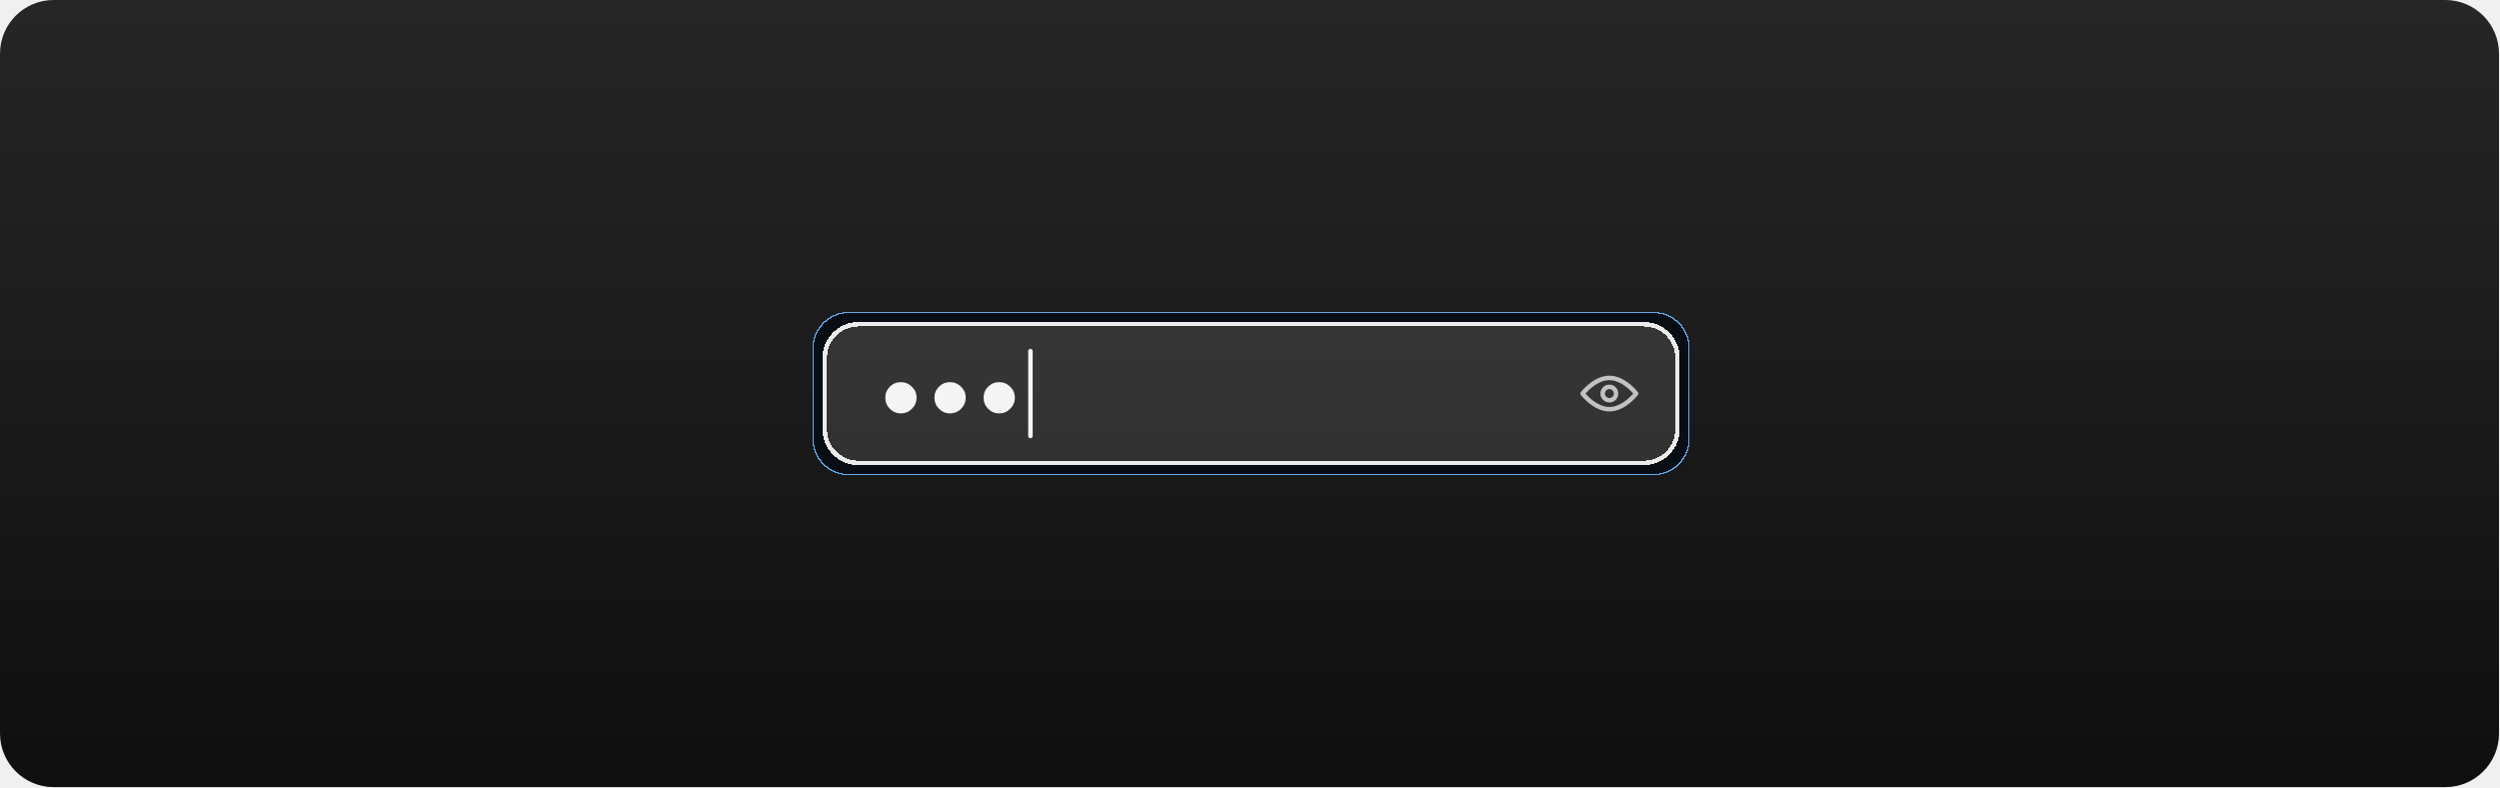
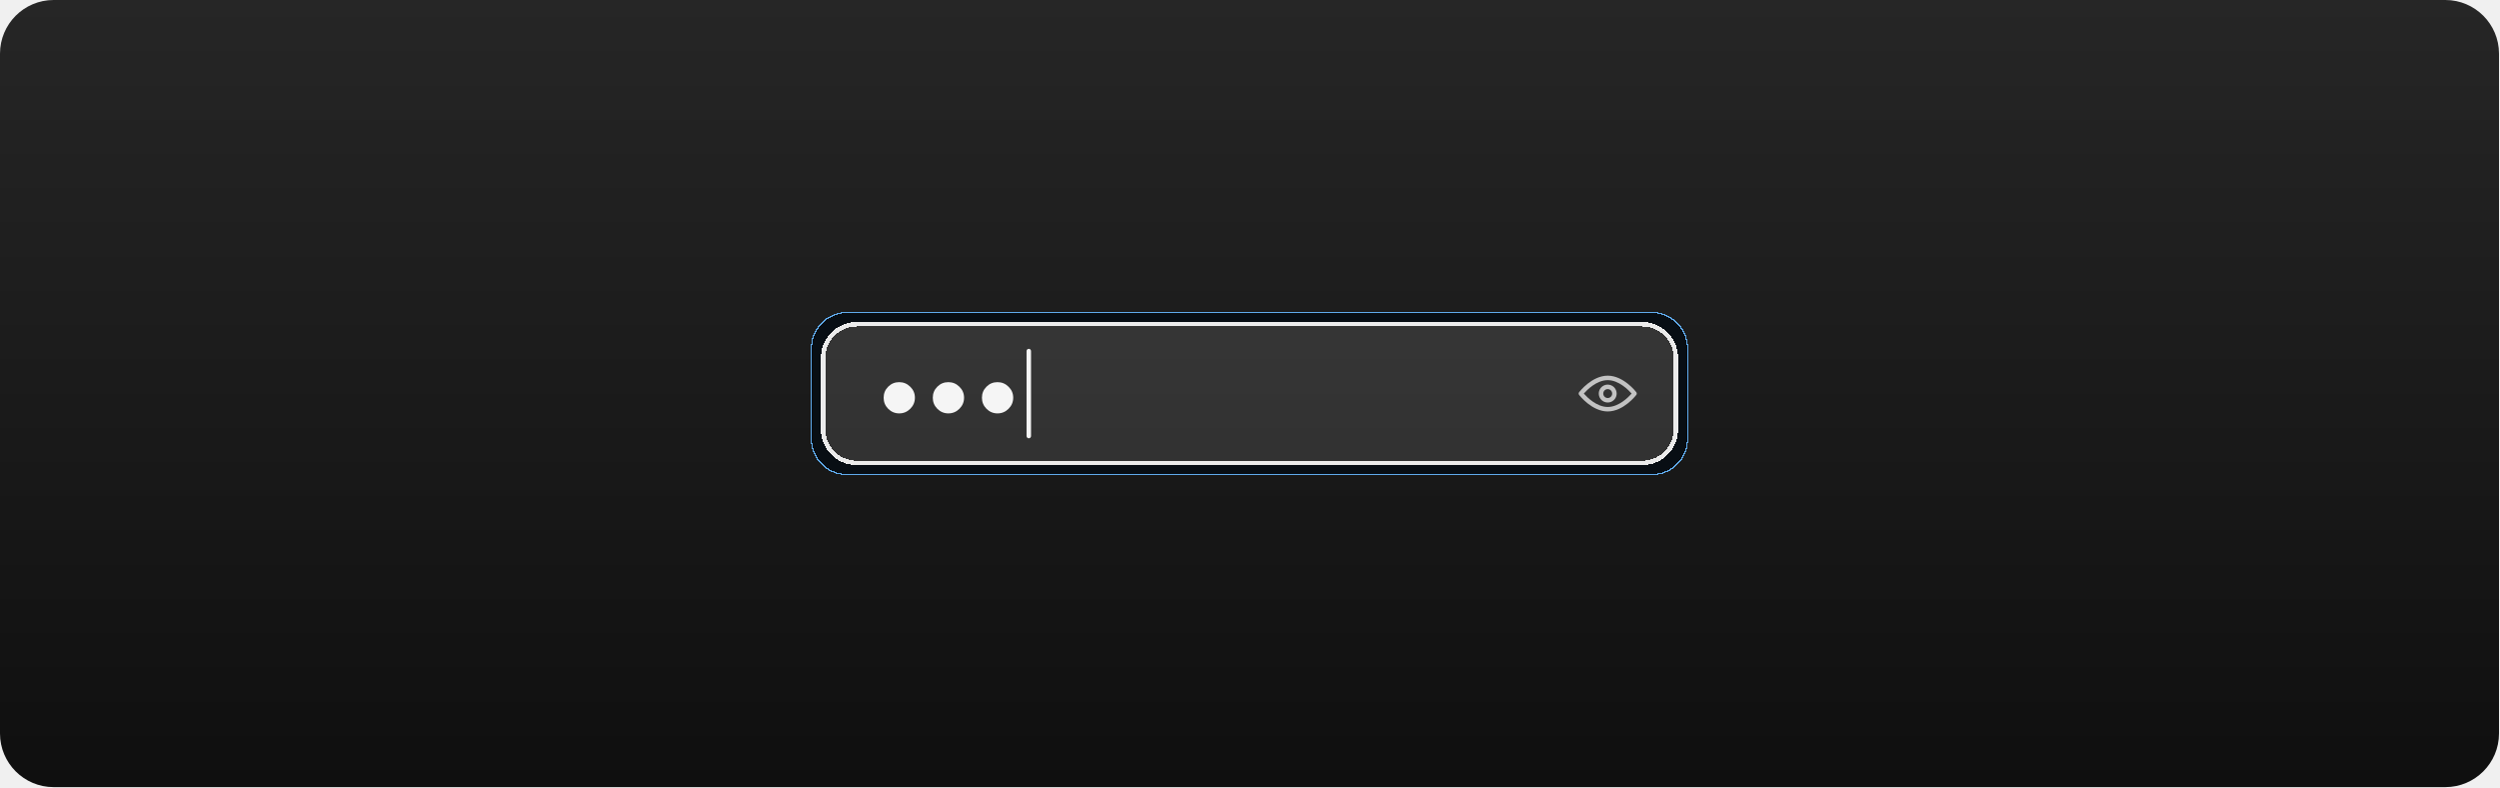
<svg xmlns="http://www.w3.org/2000/svg" width="559" height="176" viewBox="0 0 559 176" fill="none">
  <rect width="559" height="176" rx="12" fill="url(#paint0_linear_1137_17393)" />
  <g filter="url(#filter0_ddd_1137_17393)">
-     <rect x="184" y="72" width="191.741" height="32" rx="8" fill="white" fill-opacity="0.11" shape-rendering="crispEdges" />
-     <rect x="184.5" y="72.5" width="190.741" height="31" rx="7.5" stroke="white" stroke-opacity="0.9" shape-rendering="crispEdges" />
+     <rect x="183.629" y="72" width="191.741" height="32" rx="8" fill="white" fill-opacity="0.11" shape-rendering="crispEdges" />
+     <rect x="184.129" y="72.5" width="190.741" height="31" rx="7.5" stroke="white" stroke-opacity="0.9" shape-rendering="crispEdges" />
  </g>
-   <path d="M366.397 87.696C366.281 87.545 363.525 84 360 84C356.474 84 353.719 87.545 353.603 87.696C353.536 87.783 353.5 87.89 353.5 88C353.5 88.11 353.536 88.217 353.603 88.304C353.719 88.455 356.474 92 360 92C363.525 92 366.281 88.455 366.397 88.304C366.464 88.217 366.5 88.11 366.5 88C366.5 87.89 366.464 87.783 366.397 87.696ZM360 91C357.527 91 355.373 88.818 354.652 88C355.373 87.182 357.527 85 360 85C362.474 85 364.628 87.183 365.348 88C364.63 88.818 362.481 91 360 91Z" fill="white" fill-opacity="0.7" />
-   <path d="M360 86C359.605 86 359.218 86.117 358.889 86.337C358.56 86.557 358.304 86.869 358.152 87.234C358.001 87.6 357.961 88.002 358.039 88.39C358.116 88.778 358.306 89.134 358.586 89.414C358.866 89.694 359.222 89.884 359.61 89.961C359.998 90.038 360.4 89.999 360.765 89.847C361.131 89.696 361.443 89.44 361.663 89.111C361.883 88.782 362 88.395 362 88C362 87.469 361.789 86.961 361.414 86.586C361.039 86.211 360.53 86 360 86ZM360 89C359.802 89 359.609 88.941 359.445 88.831C359.28 88.721 359.152 88.565 359.076 88.382C359.001 88.2 358.981 87.999 359.019 87.805C359.058 87.611 359.153 87.433 359.293 87.293C359.433 87.153 359.611 87.058 359.805 87.019C359.999 86.98 360.2 87 360.383 87.076C360.565 87.152 360.722 87.28 360.832 87.444C360.941 87.609 361 87.802 361 88C361 88.265 360.894 88.519 360.707 88.707C360.519 88.894 360.265 88.999 360 89Z" fill="white" fill-opacity="0.7" />
-   <path d="M201.51 92.433C200.553 92.433 199.732 92.09 199.047 91.404C198.37 90.719 198.031 89.894 198.031 88.929C198.031 87.964 198.37 87.143 199.047 86.466C199.724 85.789 200.545 85.45 201.51 85.45C202.475 85.45 203.3 85.793 203.985 86.478C204.679 87.156 205.026 87.972 205.026 88.929C205.026 89.885 204.679 90.71 203.985 91.404C203.3 92.09 202.475 92.433 201.51 92.433ZM212.504 92.433C211.548 92.433 210.727 92.09 210.041 91.404C209.364 90.719 209.025 89.894 209.025 88.929C209.025 87.964 209.364 87.143 210.041 86.466C210.718 85.789 211.539 85.45 212.504 85.45C213.469 85.45 214.294 85.793 214.979 86.478C215.674 87.156 216.021 87.972 216.021 88.929C216.021 89.885 215.674 90.71 214.979 91.404C214.294 92.09 213.469 92.433 212.504 92.433ZM223.498 92.433C222.542 92.433 221.721 92.09 221.035 91.404C220.358 90.719 220.02 89.894 220.02 88.929C220.02 87.964 220.358 87.143 221.035 86.466C221.712 85.789 222.533 85.45 223.498 85.45C224.463 85.45 225.288 85.793 225.974 86.478C226.668 87.156 227.015 87.972 227.015 88.929C227.015 89.885 226.668 90.71 225.974 91.404C225.288 92.09 224.463 92.433 223.498 92.433Z" fill="white" fill-opacity="0.95" />
-   <rect x="230" y="78" width="1" height="20" rx="0.5" fill="white" fill-opacity="0.95" />
+   <path d="M366.026 87.696C365.911 87.545 363.154 84 359.629 84C356.103 84 353.348 87.545 353.232 87.696C353.166 87.783 353.129 87.89 353.129 88C353.129 88.11 353.166 88.217 353.232 88.304C353.348 88.455 356.103 92 359.629 92C363.154 92 365.911 88.455 366.026 88.304C366.093 88.217 366.129 88.11 366.129 88C366.129 87.89 366.093 87.783 366.026 87.696ZM359.629 91C357.156 91 355.002 88.818 354.282 88C355.002 87.182 357.156 85 359.629 85C362.103 85 364.257 87.183 364.978 88C364.259 88.818 362.11 91 359.629 91Z" fill="white" fill-opacity="0.7" />
+   <path d="M359.629 86C359.234 86 358.847 86.117 358.518 86.337C358.189 86.557 357.933 86.869 357.782 87.234C357.63 87.6 357.591 88.002 357.668 88.39C357.745 88.778 357.935 89.134 358.215 89.414C358.495 89.694 358.851 89.884 359.239 89.961C359.627 90.038 360.029 89.999 360.395 89.847C360.76 89.696 361.073 89.44 361.292 89.111C361.512 88.782 361.629 88.395 361.629 88C361.629 87.469 361.418 86.961 361.043 86.586C360.668 86.211 360.16 86 359.629 86ZM359.629 89C359.432 89 359.238 88.941 359.074 88.831C358.909 88.721 358.781 88.565 358.705 88.382C358.63 88.2 358.61 87.999 358.649 87.805C358.687 87.611 358.782 87.433 358.922 87.293C359.062 87.153 359.24 87.058 359.434 87.019C359.628 86.98 359.829 87 360.012 87.076C360.195 87.152 360.351 87.28 360.461 87.444C360.571 87.609 360.629 87.802 360.629 88C360.629 88.265 360.524 88.519 360.336 88.707C360.149 88.894 359.894 88.999 359.629 89Z" fill="white" fill-opacity="0.7" />
+   <path d="M201.139 92.433C200.183 92.433 199.362 92.09 198.676 91.404C197.999 90.719 197.661 89.894 197.661 88.929C197.661 87.964 197.999 87.143 198.676 86.466C199.353 85.789 200.174 85.45 201.139 85.45C202.104 85.45 202.929 85.793 203.615 86.478C204.309 87.156 204.656 87.972 204.656 88.929C204.656 89.885 204.309 90.71 203.615 91.404C202.929 92.09 202.104 92.433 201.139 92.433ZM212.133 92.433C211.177 92.433 210.356 92.09 209.67 91.404C208.993 90.719 208.655 89.894 208.655 88.929C208.655 87.964 208.993 87.143 209.67 86.466C210.347 85.789 211.168 85.45 212.133 85.45C213.098 85.45 213.923 85.793 214.609 86.478C215.303 87.156 215.65 87.972 215.65 88.929C215.65 89.885 215.303 90.71 214.609 91.404C213.923 92.09 213.098 92.433 212.133 92.433ZM223.127 92.433C222.171 92.433 221.35 92.09 220.664 91.404C219.987 90.719 219.649 89.894 219.649 88.929C219.649 87.964 219.987 87.143 220.664 86.466C221.342 85.789 222.162 85.45 223.127 85.45C224.092 85.45 224.917 85.793 225.603 86.478C226.297 87.156 226.644 87.972 226.644 88.929C226.644 89.885 226.297 90.71 225.603 91.404C224.917 92.09 224.092 92.433 223.127 92.433Z" fill="white" fill-opacity="0.95" />
+   <rect x="229.629" y="78" width="1" height="20" rx="0.5" fill="white" fill-opacity="0.95" />
  <defs>
-     <filter id="filter0_ddd_1137_17393" x="179" y="67" width="201.741" height="42" filterUnits="userSpaceOnUse" color-interpolation-filters="sRGB">
+     <filter id="filter0_ddd_1137_17393" x="178.629" y="67" width="201.741" height="42" filterUnits="userSpaceOnUse" color-interpolation-filters="sRGB">
      <feFlood flood-opacity="0" result="BackgroundImageFix" />
      <feColorMatrix in="SourceAlpha" type="matrix" values="0 0 0 0 0 0 0 0 0 0 0 0 0 0 0 0 0 0 127 0" result="hardAlpha" />
      <feMorphology radius="4" operator="dilate" in="SourceAlpha" result="effect1_dropShadow_1137_17393" />
      <feOffset />
      <feComposite in2="hardAlpha" operator="out" />
      <feColorMatrix type="matrix" values="0 0 0 0 0.392 0 0 0 0 0.706 0 0 0 0 0.98 0 0 0 1 0" />
      <feBlend mode="normal" in2="BackgroundImageFix" result="effect1_dropShadow_1137_17393" />
      <feColorMatrix in="SourceAlpha" type="matrix" values="0 0 0 0 0 0 0 0 0 0 0 0 0 0 0 0 0 0 127 0" result="hardAlpha" />
      <feMorphology radius="5" operator="dilate" in="SourceAlpha" result="effect2_dropShadow_1137_17393" />
      <feOffset />
      <feComposite in2="hardAlpha" operator="out" />
      <feColorMatrix type="matrix" values="0 0 0 0 0.392 0 0 0 0 0.706 0 0 0 0 0.98 0 0 0 0.3 0" />
      <feBlend mode="normal" in2="effect1_dropShadow_1137_17393" result="effect2_dropShadow_1137_17393" />
      <feColorMatrix in="SourceAlpha" type="matrix" values="0 0 0 0 0 0 0 0 0 0 0 0 0 0 0 0 0 0 127 0" result="hardAlpha" />
      <feMorphology radius="2" operator="dilate" in="SourceAlpha" result="effect3_dropShadow_1137_17393" />
      <feOffset />
      <feComposite in2="hardAlpha" operator="out" />
      <feColorMatrix type="matrix" values="0 0 0 0 0 0 0 0 0 0 0 0 0 0 0 0 0 0 1 0" />
      <feBlend mode="normal" in2="effect2_dropShadow_1137_17393" result="effect3_dropShadow_1137_17393" />
      <feBlend mode="normal" in="SourceGraphic" in2="effect3_dropShadow_1137_17393" result="shape" />
    </filter>
    <linearGradient id="paint0_linear_1137_17393" x1="279.5" y1="0" x2="279.5" y2="176" gradientUnits="userSpaceOnUse">
      <stop stop-color="#262626" />
      <stop offset="1" stop-color="#0F0F0F" />
    </linearGradient>
  </defs>
</svg>
